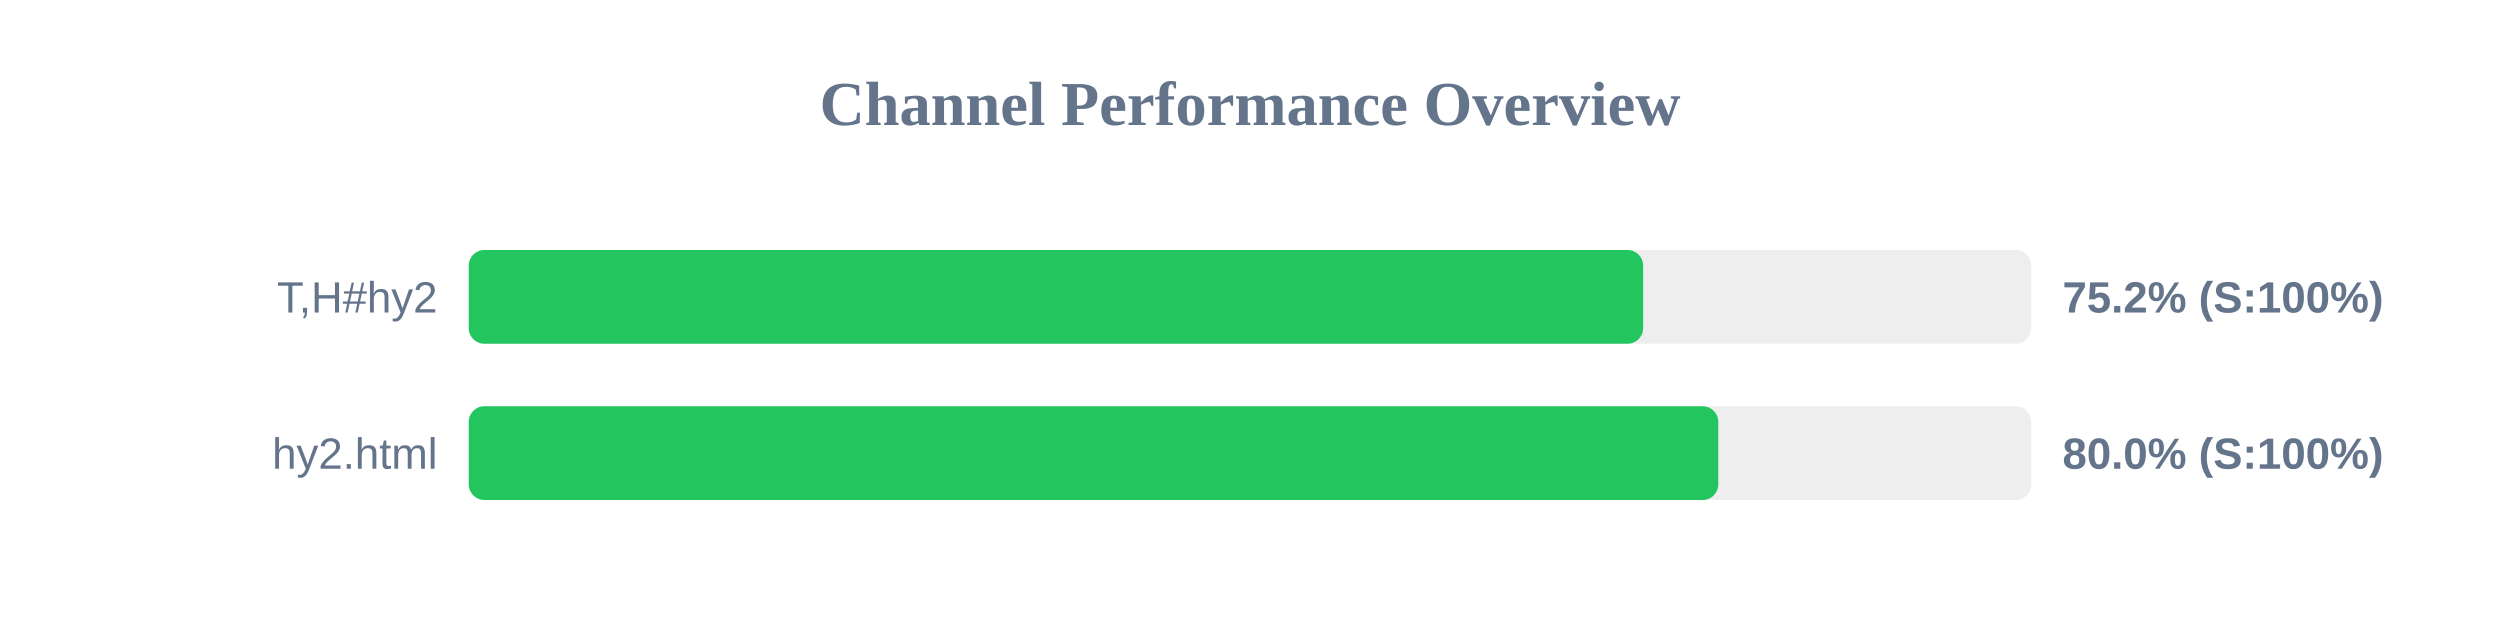
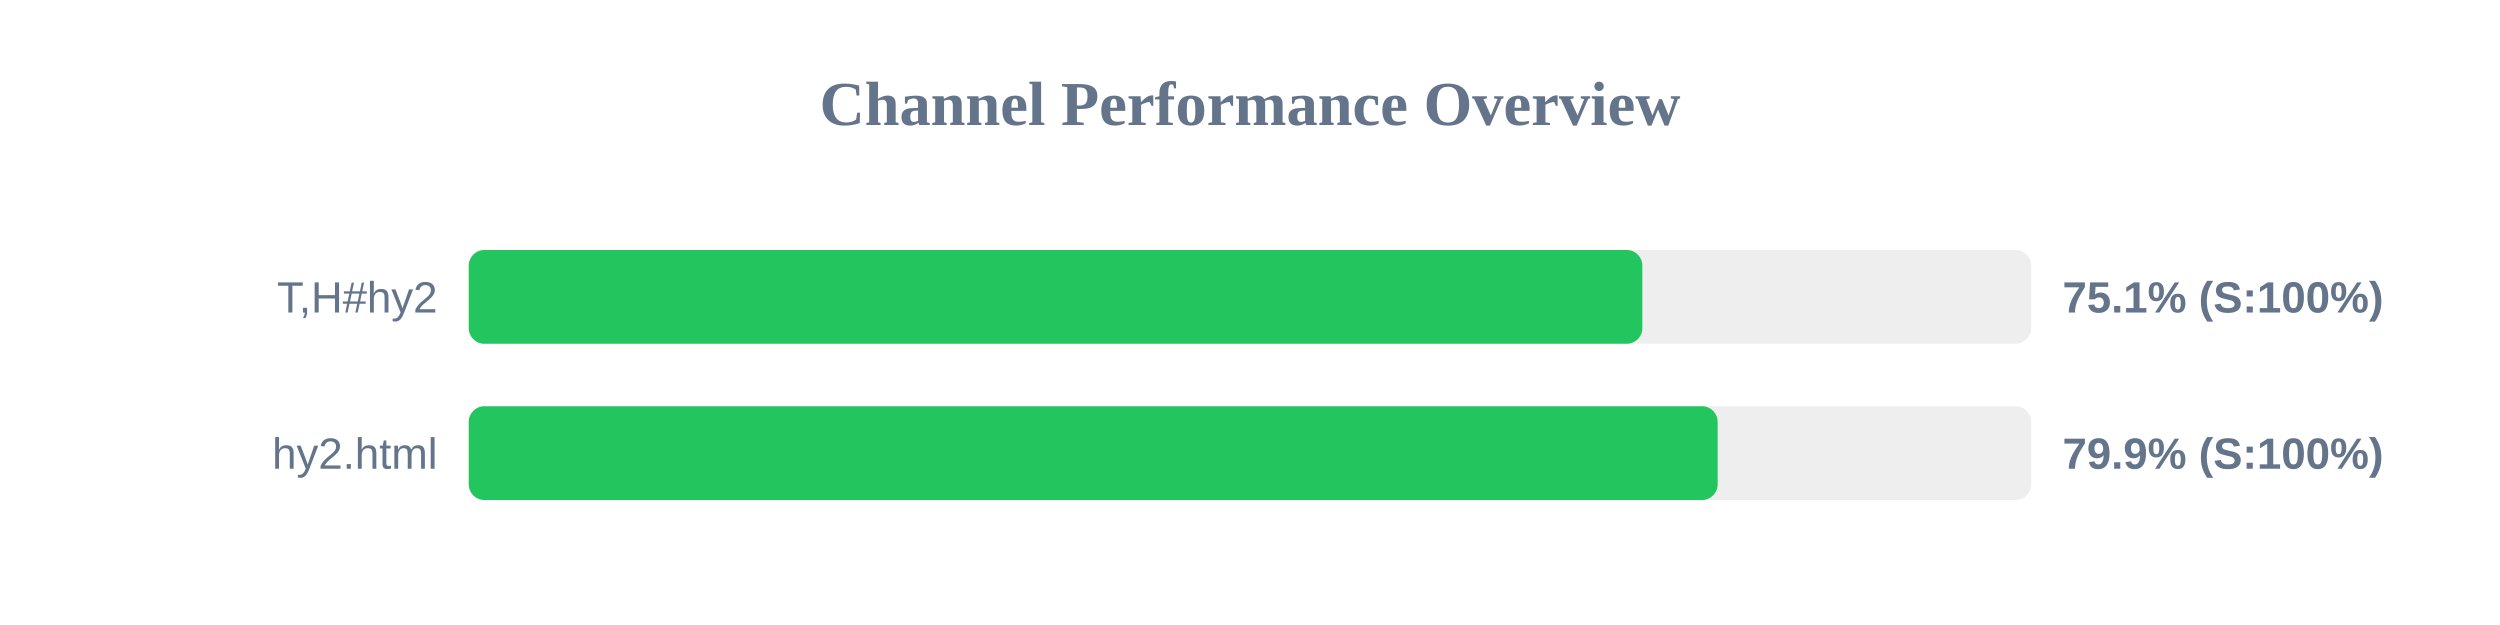
<svg xmlns="http://www.w3.org/2000/svg" width="800" height="200" version="1.1">
  <style>
        .row { font: 14px Arial; fill: #64748b; }
        .score { font: bold 14px Arial; fill: #64748b; }
    </style>
  <text x="400" y="40" text-anchor="middle" font-size="20px" font-weight="bold" fill="#64748b">Channel Performance Overview</text>
  <rect x="150" y="80" width="500" height="30" fill="#eee" rx="5" />
-   <rect x="150" y="80" width="375.8" height="30" fill="#22c55e" rx="5" />
+   <rect x="150" y="80" width="375.55" height="30" fill="#22c55e" rx="5" />
  <text x="140" y="100" text-anchor="end" class="row">T,H#hy2</text>
-   <text x="660" y="100" text-anchor="start" class="score">75.2% (S:100%)</text>
+   <text x="660" y="100" text-anchor="start" class="score">75.1% (S:100%)</text>
  <rect x="150" y="130" width="500" height="30" fill="#eee" rx="5" />
-   <rect x="150" y="130" width="399.85" height="30" fill="#22c55e" rx="5" />
+   <rect x="150" y="130" width="399.65" height="30" fill="#22c55e" rx="5" />
  <text x="140" y="150" text-anchor="end" class="row">hy2.html</text>
-   <text x="660" y="150" text-anchor="start" class="score">80.0% (S:100%)</text>
+   <text x="660" y="150" text-anchor="start" class="score">79.9% (S:100%)</text>
</svg>
